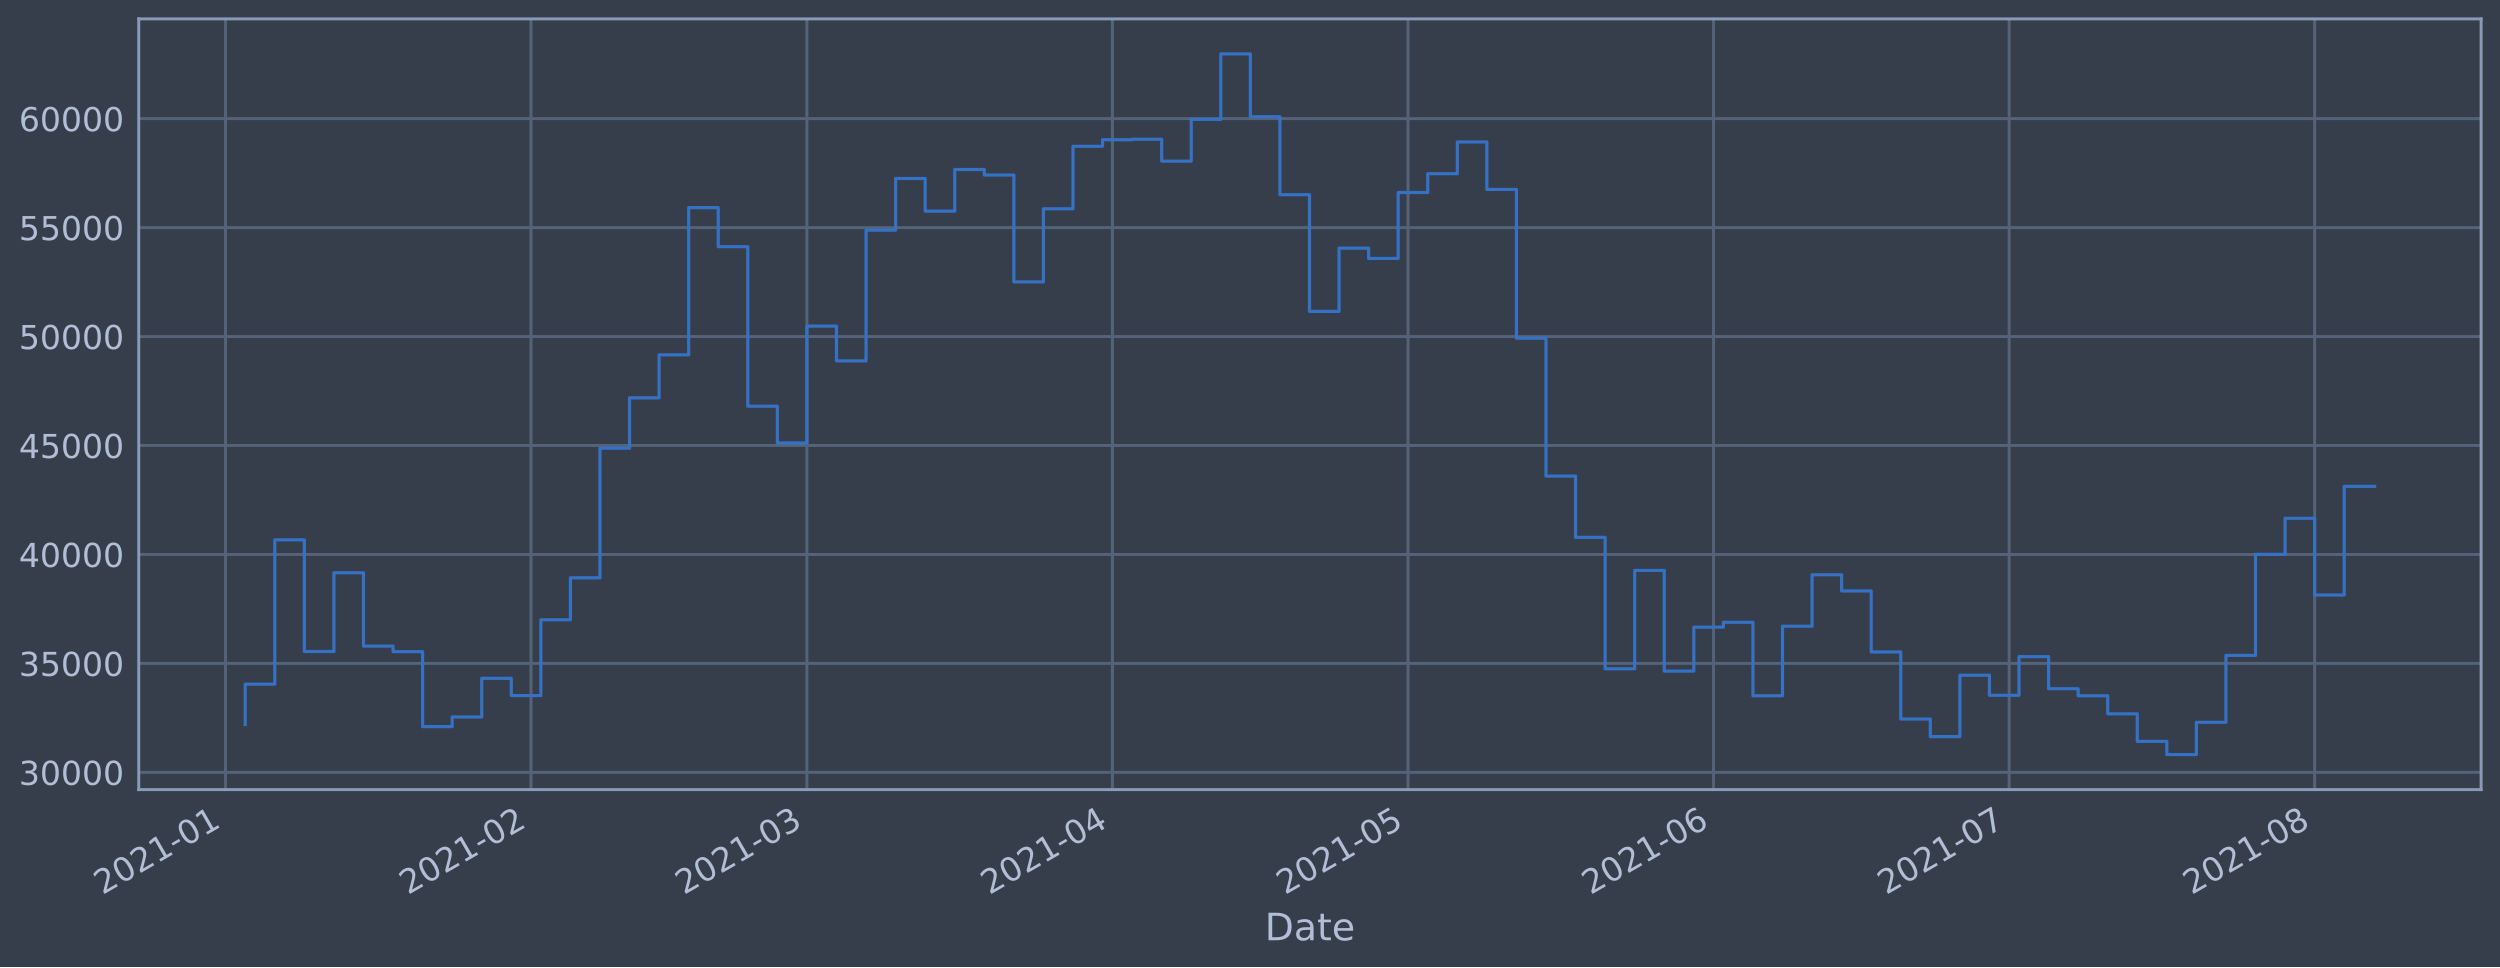
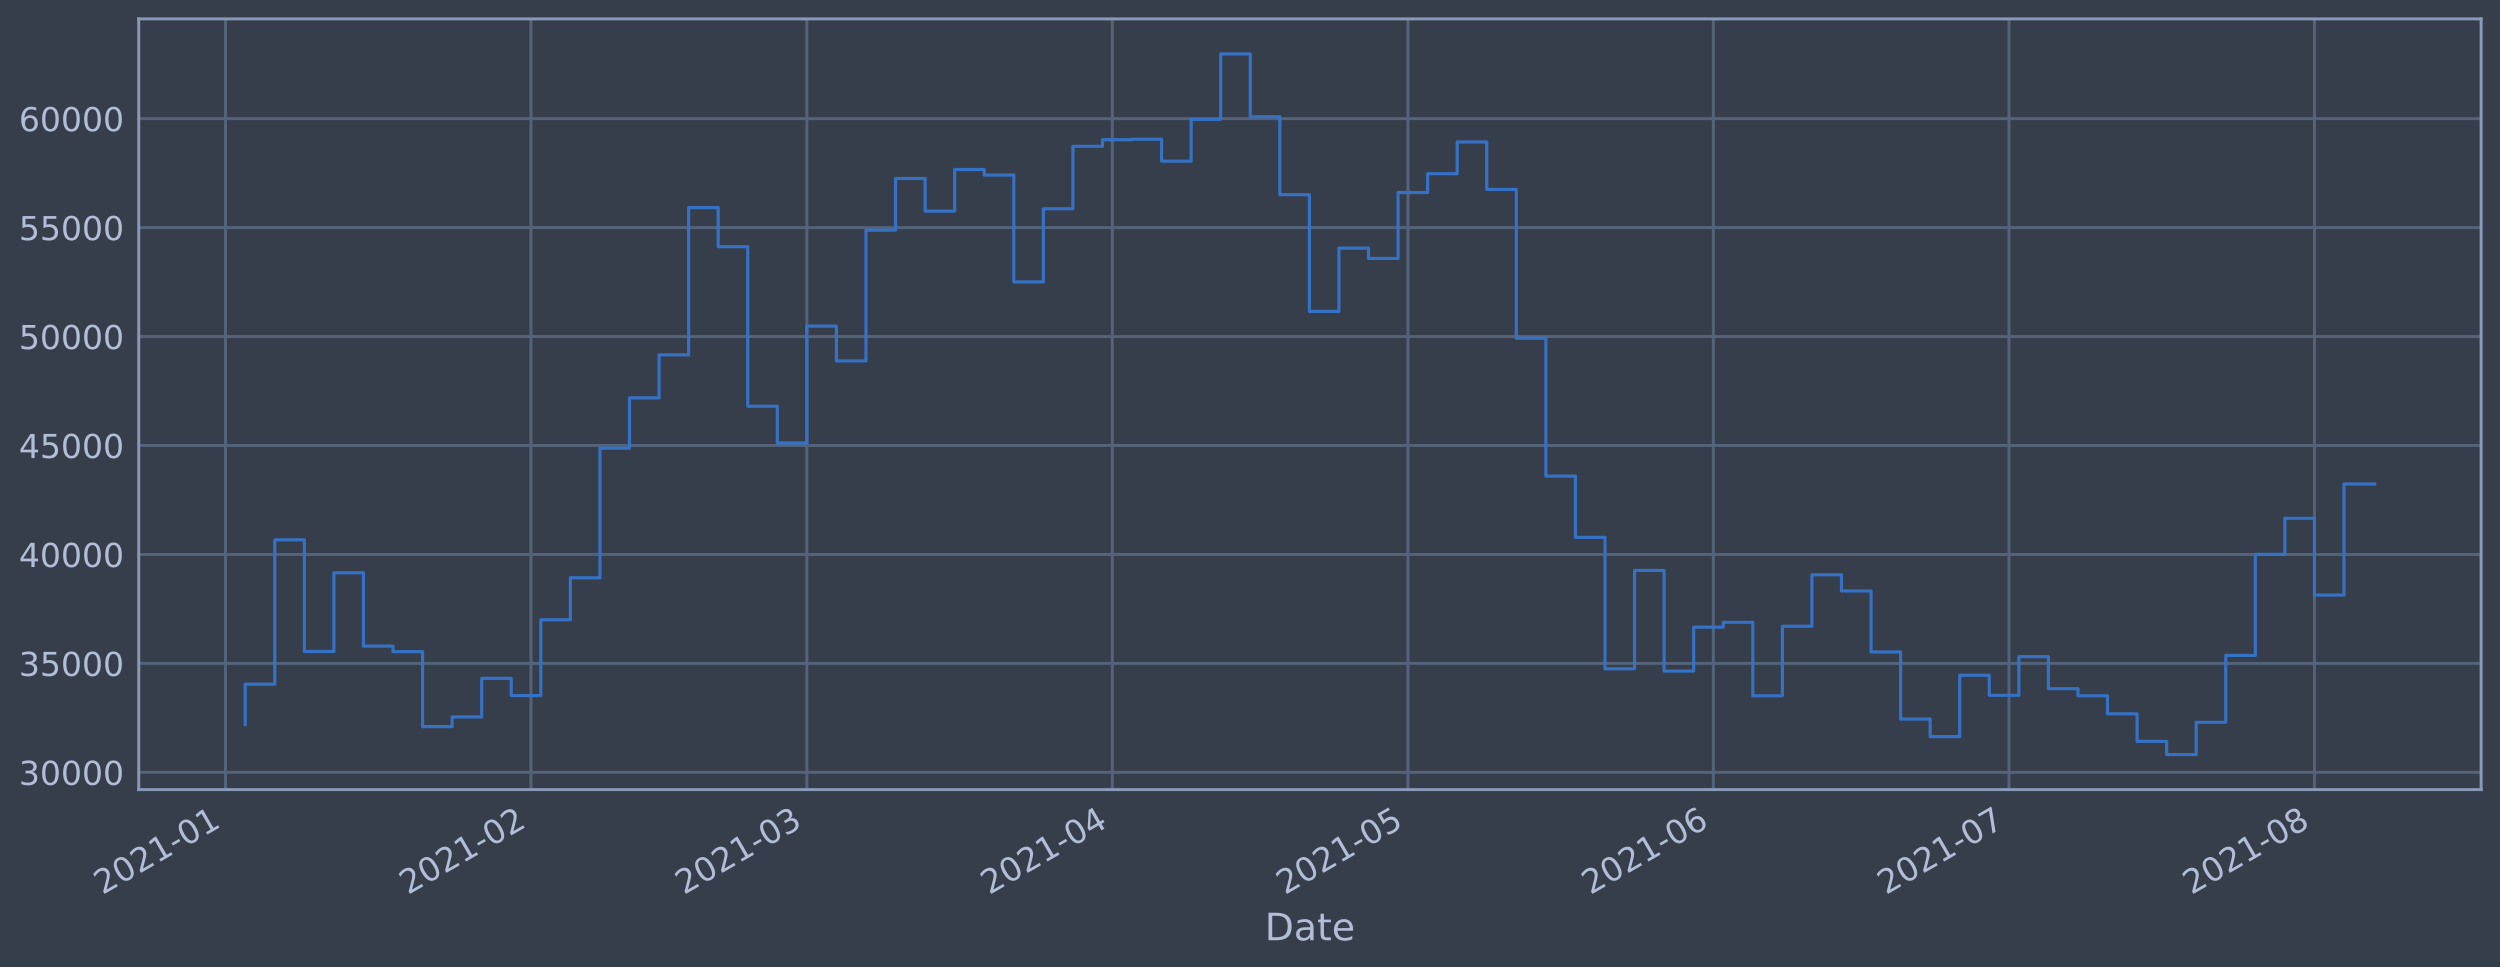
<svg xmlns="http://www.w3.org/2000/svg" xmlns:xlink="http://www.w3.org/1999/xlink" height="368.58pt" version="1.1" viewBox="0 0 952.884 368.58" width="952.884pt">
  <defs>
    <style type="text/css">*{stroke-linecap:butt;stroke-linejoin:round;}</style>
  </defs>
  <g id="figure_1">
    <g id="patch_1">
      <path d="M 0 368.58  L 952.884 368.58  L 952.884 0  L 0 0  z " style="fill:#373e4b;" />
    </g>
    <g id="axes_1">
      <g id="patch_2">
        <path d="M 52.884 300.96  L 945.684 300.96  L 945.684 7.2  L 52.884 7.2  z " style="fill:#373e4b;" />
      </g>
      <g id="matplotlib.axis_1">
        <g id="xtick_1">
          <g id="line2d_1">
-             <path clip-path="url(#pe07adb95a3)" d="M 85.953 300.96  L 85.953 7.2  " style="fill:none;stroke:#546379;stroke-linecap:square;stroke-width:1.12;" />
+             <path clip-path="url(#p318964db51)" d="M 85.954 300.96  L 85.954 7.2  " style="fill:none;stroke:#546379;stroke-linecap:square;stroke-width:1.12;" />
          </g>
          <g id="line2d_2" />
          <g id="text_1">
-             <g style="fill:#b1bed6;" transform="translate(39.05021 341.1745)rotate(-30)scale(0.126 -0.126)">
+             <g style="fill:#b1bed6;" transform="translate(39.05096 341.1745)rotate(-30)scale(0.126 -0.126)">
              <defs>
                <path d="M 1228 531  L 3431 531  L 3431 0  L 469 0  L 469 531  Q 828 903 1448 1529  Q 2069 2156 2228 2338  Q 2531 2678 2651 2914  Q 2772 3150 2772 3378  Q 2772 3750 2511 3984  Q 2250 4219 1831 4219  Q 1534 4219 1204 4116  Q 875 4013 500 3803  L 500 4441  Q 881 4594 1212 4672  Q 1544 4750 1819 4750  Q 2544 4750 2975 4387  Q 3406 4025 3406 3419  Q 3406 3131 3298 2873  Q 3191 2616 2906 2266  Q 2828 2175 2409 1742  Q 1991 1309 1228 531  z " id="DejaVuSans-32" transform="scale(0.015625)" />
                <path d="M 2034 4250  Q 1547 4250 1301 3770  Q 1056 3291 1056 2328  Q 1056 1369 1301 889  Q 1547 409 2034 409  Q 2525 409 2770 889  Q 3016 1369 3016 2328  Q 3016 3291 2770 3770  Q 2525 4250 2034 4250  z M 2034 4750  Q 2819 4750 3233 4129  Q 3647 3509 3647 2328  Q 3647 1150 3233 529  Q 2819 -91 2034 -91  Q 1250 -91 836 529  Q 422 1150 422 2328  Q 422 3509 836 4129  Q 1250 4750 2034 4750  z " id="DejaVuSans-30" transform="scale(0.015625)" />
                <path d="M 794 531  L 1825 531  L 1825 4091  L 703 3866  L 703 4441  L 1819 4666  L 2450 4666  L 2450 531  L 3481 531  L 3481 0  L 794 0  L 794 531  z " id="DejaVuSans-31" transform="scale(0.015625)" />
                <path d="M 313 2009  L 1997 2009  L 1997 1497  L 313 1497  L 313 2009  z " id="DejaVuSans-2d" transform="scale(0.015625)" />
              </defs>
              <use xlink:href="#DejaVuSans-32" />
              <use x="63.623" xlink:href="#DejaVuSans-30" />
              <use x="127.246" xlink:href="#DejaVuSans-32" />
              <use x="190.869" xlink:href="#DejaVuSans-31" />
              <use x="254.492" xlink:href="#DejaVuSans-2d" />
              <use x="290.576" xlink:href="#DejaVuSans-30" />
              <use x="354.199" xlink:href="#DejaVuSans-31" />
            </g>
          </g>
        </g>
        <g id="xtick_2">
          <g id="line2d_3">
-             <path clip-path="url(#pe07adb95a3)" d="M 202.391 300.96  L 202.391 7.2  " style="fill:none;stroke:#546379;stroke-linecap:square;stroke-width:1.12;" />
+             <path clip-path="url(#p318964db51)" d="M 202.38 300.96  L 202.38 7.2  " style="fill:none;stroke:#546379;stroke-linecap:square;stroke-width:1.12;" />
          </g>
          <g id="line2d_4" />
          <g id="text_2">
-             <g style="fill:#b1bed6;" transform="translate(155.4875 341.1745)rotate(-30)scale(0.126 -0.126)">
+             <g style="fill:#b1bed6;" transform="translate(155.4767 341.1745)rotate(-30)scale(0.126 -0.126)">
              <use xlink:href="#DejaVuSans-32" />
              <use x="63.623" xlink:href="#DejaVuSans-30" />
              <use x="127.246" xlink:href="#DejaVuSans-32" />
              <use x="190.869" xlink:href="#DejaVuSans-31" />
              <use x="254.492" xlink:href="#DejaVuSans-2d" />
              <use x="290.576" xlink:href="#DejaVuSans-30" />
              <use x="354.199" xlink:href="#DejaVuSans-32" />
            </g>
          </g>
        </g>
        <g id="xtick_3">
          <g id="line2d_5">
-             <path clip-path="url(#pe07adb95a3)" d="M 307.56 300.96  L 307.56 7.2  " style="fill:none;stroke:#546379;stroke-linecap:square;stroke-width:1.12;" />
+             <path clip-path="url(#p318964db51)" d="M 307.539 300.96  L 307.539 7.2  " style="fill:none;stroke:#546379;stroke-linecap:square;stroke-width:1.12;" />
          </g>
          <g id="line2d_6" />
          <g id="text_3">
-             <g style="fill:#b1bed6;" transform="translate(260.6567 341.1745)rotate(-30)scale(0.126 -0.126)">
+             <g style="fill:#b1bed6;" transform="translate(260.6354 341.1745)rotate(-30)scale(0.126 -0.126)">
              <defs>
                <path d="M 2597 2516  Q 3050 2419 3304 2112  Q 3559 1806 3559 1356  Q 3559 666 3084 287  Q 2609 -91 1734 -91  Q 1441 -91 1130 -33  Q 819 25 488 141  L 488 750  Q 750 597 1062 519  Q 1375 441 1716 441  Q 2309 441 2620 675  Q 2931 909 2931 1356  Q 2931 1769 2642 2001  Q 2353 2234 1838 2234  L 1294 2234  L 1294 2753  L 1863 2753  Q 2328 2753 2575 2939  Q 2822 3125 2822 3475  Q 2822 3834 2567 4026  Q 2313 4219 1838 4219  Q 1578 4219 1281 4162  Q 984 4106 628 3988  L 628 4550  Q 988 4650 1302 4700  Q 1616 4750 1894 4750  Q 2613 4750 3031 4423  Q 3450 4097 3450 3541  Q 3450 3153 3228 2886  Q 3006 2619 2597 2516  z " id="DejaVuSans-33" transform="scale(0.015625)" />
              </defs>
              <use xlink:href="#DejaVuSans-32" />
              <use x="63.623" xlink:href="#DejaVuSans-30" />
              <use x="127.246" xlink:href="#DejaVuSans-32" />
              <use x="190.869" xlink:href="#DejaVuSans-31" />
              <use x="254.492" xlink:href="#DejaVuSans-2d" />
              <use x="290.576" xlink:href="#DejaVuSans-30" />
              <use x="354.199" xlink:href="#DejaVuSans-33" />
            </g>
          </g>
        </g>
        <g id="xtick_4">
          <g id="line2d_7">
-             <path clip-path="url(#pe07adb95a3)" d="M 423.997 300.96  L 423.997 7.2  " style="fill:none;stroke:#546379;stroke-linecap:square;stroke-width:1.12;" />
+             <path clip-path="url(#p318964db51)" d="M 423.964 300.96  L 423.964 7.2  " style="fill:none;stroke:#546379;stroke-linecap:square;stroke-width:1.12;" />
          </g>
          <g id="line2d_8" />
          <g id="text_4">
-             <g style="fill:#b1bed6;" transform="translate(377.094 341.1745)rotate(-30)scale(0.126 -0.126)">
+             <g style="fill:#b1bed6;" transform="translate(377.0611 341.1745)rotate(-30)scale(0.126 -0.126)">
              <defs>
                <path d="M 2419 4116  L 825 1625  L 2419 1625  L 2419 4116  z M 2253 4666  L 3047 4666  L 3047 1625  L 3713 1625  L 3713 1100  L 3047 1100  L 3047 0  L 2419 0  L 2419 1100  L 313 1100  L 313 1709  L 2253 4666  z " id="DejaVuSans-34" transform="scale(0.015625)" />
              </defs>
              <use xlink:href="#DejaVuSans-32" />
              <use x="63.623" xlink:href="#DejaVuSans-30" />
              <use x="127.246" xlink:href="#DejaVuSans-32" />
              <use x="190.869" xlink:href="#DejaVuSans-31" />
              <use x="254.492" xlink:href="#DejaVuSans-2d" />
              <use x="290.576" xlink:href="#DejaVuSans-30" />
              <use x="354.199" xlink:href="#DejaVuSans-34" />
            </g>
          </g>
        </g>
        <g id="xtick_5">
          <g id="line2d_9">
-             <path clip-path="url(#pe07adb95a3)" d="M 536.679 300.96  L 536.679 7.2  " style="fill:none;stroke:#546379;stroke-linecap:square;stroke-width:1.12;" />
+             <path clip-path="url(#p318964db51)" d="M 536.634 300.96  L 536.634 7.2  " style="fill:none;stroke:#546379;stroke-linecap:square;stroke-width:1.12;" />
          </g>
          <g id="line2d_10" />
          <g id="text_5">
-             <g style="fill:#b1bed6;" transform="translate(489.7753 341.1745)rotate(-30)scale(0.126 -0.126)">
+             <g style="fill:#b1bed6;" transform="translate(489.7311 341.1745)rotate(-30)scale(0.126 -0.126)">
              <defs>
                <path d="M 691 4666  L 3169 4666  L 3169 4134  L 1269 4134  L 1269 2991  Q 1406 3038 1543 3061  Q 1681 3084 1819 3084  Q 2600 3084 3056 2656  Q 3513 2228 3513 1497  Q 3513 744 3044 326  Q 2575 -91 1722 -91  Q 1428 -91 1123 -41  Q 819 9 494 109  L 494 744  Q 775 591 1075 516  Q 1375 441 1709 441  Q 2250 441 2565 725  Q 2881 1009 2881 1497  Q 2881 1984 2565 2268  Q 2250 2553 1709 2553  Q 1456 2553 1204 2497  Q 953 2441 691 2322  L 691 4666  z " id="DejaVuSans-35" transform="scale(0.015625)" />
              </defs>
              <use xlink:href="#DejaVuSans-32" />
              <use x="63.623" xlink:href="#DejaVuSans-30" />
              <use x="127.246" xlink:href="#DejaVuSans-32" />
              <use x="190.869" xlink:href="#DejaVuSans-31" />
              <use x="254.492" xlink:href="#DejaVuSans-2d" />
              <use x="290.576" xlink:href="#DejaVuSans-30" />
              <use x="354.199" xlink:href="#DejaVuSans-35" />
            </g>
          </g>
        </g>
        <g id="xtick_6">
          <g id="line2d_11">
-             <path clip-path="url(#pe07adb95a3)" d="M 653.116 300.96  L 653.116 7.2  " style="fill:none;stroke:#546379;stroke-linecap:square;stroke-width:1.12;" />
+             <path clip-path="url(#p318964db51)" d="M 653.06 300.96  L 653.06 7.2  " style="fill:none;stroke:#546379;stroke-linecap:square;stroke-width:1.12;" />
          </g>
          <g id="line2d_12" />
          <g id="text_6">
-             <g style="fill:#b1bed6;" transform="translate(606.2126 341.1745)rotate(-30)scale(0.126 -0.126)">
+             <g style="fill:#b1bed6;" transform="translate(606.1568 341.1745)rotate(-30)scale(0.126 -0.126)">
              <defs>
                <path d="M 2113 2584  Q 1688 2584 1439 2293  Q 1191 2003 1191 1497  Q 1191 994 1439 701  Q 1688 409 2113 409  Q 2538 409 2786 701  Q 3034 994 3034 1497  Q 3034 2003 2786 2293  Q 2538 2584 2113 2584  z M 3366 4563  L 3366 3988  Q 3128 4100 2886 4159  Q 2644 4219 2406 4219  Q 1781 4219 1451 3797  Q 1122 3375 1075 2522  Q 1259 2794 1537 2939  Q 1816 3084 2150 3084  Q 2853 3084 3261 2657  Q 3669 2231 3669 1497  Q 3669 778 3244 343  Q 2819 -91 2113 -91  Q 1303 -91 875 529  Q 447 1150 447 2328  Q 447 3434 972 4092  Q 1497 4750 2381 4750  Q 2619 4750 2861 4703  Q 3103 4656 3366 4563  z " id="DejaVuSans-36" transform="scale(0.015625)" />
              </defs>
              <use xlink:href="#DejaVuSans-32" />
              <use x="63.623" xlink:href="#DejaVuSans-30" />
              <use x="127.246" xlink:href="#DejaVuSans-32" />
              <use x="190.869" xlink:href="#DejaVuSans-31" />
              <use x="254.492" xlink:href="#DejaVuSans-2d" />
              <use x="290.576" xlink:href="#DejaVuSans-30" />
              <use x="354.199" xlink:href="#DejaVuSans-36" />
            </g>
          </g>
        </g>
        <g id="xtick_7">
          <g id="line2d_13">
-             <path clip-path="url(#pe07adb95a3)" d="M 765.797 300.96  L 765.797 7.2  " style="fill:none;stroke:#546379;stroke-linecap:square;stroke-width:1.12;" />
+             <path clip-path="url(#p318964db51)" d="M 765.73 300.96  L 765.73 7.2  " style="fill:none;stroke:#546379;stroke-linecap:square;stroke-width:1.12;" />
          </g>
          <g id="line2d_14" />
          <g id="text_7">
-             <g style="fill:#b1bed6;" transform="translate(718.8938 341.1745)rotate(-30)scale(0.126 -0.126)">
+             <g style="fill:#b1bed6;" transform="translate(718.8269 341.1745)rotate(-30)scale(0.126 -0.126)">
              <defs>
                <path d="M 525 4666  L 3525 4666  L 3525 4397  L 1831 0  L 1172 0  L 2766 4134  L 525 4134  L 525 4666  z " id="DejaVuSans-37" transform="scale(0.015625)" />
              </defs>
              <use xlink:href="#DejaVuSans-32" />
              <use x="63.623" xlink:href="#DejaVuSans-30" />
              <use x="127.246" xlink:href="#DejaVuSans-32" />
              <use x="190.869" xlink:href="#DejaVuSans-31" />
              <use x="254.492" xlink:href="#DejaVuSans-2d" />
              <use x="290.576" xlink:href="#DejaVuSans-30" />
              <use x="354.199" xlink:href="#DejaVuSans-37" />
            </g>
          </g>
        </g>
        <g id="xtick_8">
          <g id="line2d_15">
-             <path clip-path="url(#pe07adb95a3)" d="M 882.234 300.96  L 882.234 7.2  " style="fill:none;stroke:#546379;stroke-linecap:square;stroke-width:1.12;" />
+             <path clip-path="url(#p318964db51)" d="M 882.156 300.96  L 882.156 7.2  " style="fill:none;stroke:#546379;stroke-linecap:square;stroke-width:1.12;" />
          </g>
          <g id="line2d_16" />
          <g id="text_8">
-             <g style="fill:#b1bed6;" transform="translate(835.3311 341.1745)rotate(-30)scale(0.126 -0.126)">
+             <g style="fill:#b1bed6;" transform="translate(835.2526 341.1745)rotate(-30)scale(0.126 -0.126)">
              <defs>
                <path d="M 2034 2216  Q 1584 2216 1326 1975  Q 1069 1734 1069 1313  Q 1069 891 1326 650  Q 1584 409 2034 409  Q 2484 409 2743 651  Q 3003 894 3003 1313  Q 3003 1734 2745 1975  Q 2488 2216 2034 2216  z M 1403 2484  Q 997 2584 770 2862  Q 544 3141 544 3541  Q 544 4100 942 4425  Q 1341 4750 2034 4750  Q 2731 4750 3128 4425  Q 3525 4100 3525 3541  Q 3525 3141 3298 2862  Q 3072 2584 2669 2484  Q 3125 2378 3379 2068  Q 3634 1759 3634 1313  Q 3634 634 3220 271  Q 2806 -91 2034 -91  Q 1263 -91 848 271  Q 434 634 434 1313  Q 434 1759 690 2068  Q 947 2378 1403 2484  z M 1172 3481  Q 1172 3119 1398 2916  Q 1625 2713 2034 2713  Q 2441 2713 2670 2916  Q 2900 3119 2900 3481  Q 2900 3844 2670 4047  Q 2441 4250 2034 4250  Q 1625 4250 1398 4047  Q 1172 3844 1172 3481  z " id="DejaVuSans-38" transform="scale(0.015625)" />
              </defs>
              <use xlink:href="#DejaVuSans-32" />
              <use x="63.623" xlink:href="#DejaVuSans-30" />
              <use x="127.246" xlink:href="#DejaVuSans-32" />
              <use x="190.869" xlink:href="#DejaVuSans-31" />
              <use x="254.492" xlink:href="#DejaVuSans-2d" />
              <use x="290.576" xlink:href="#DejaVuSans-30" />
              <use x="354.199" xlink:href="#DejaVuSans-38" />
            </g>
          </g>
        </g>
        <g id="text_9">
          <g style="fill:#b1bed6;" transform="translate(482.0746 358.3856)scale(0.144 -0.144)">
            <defs>
              <path d="M 1259 4147  L 1259 519  L 2022 519  Q 2988 519 3436 956  Q 3884 1394 3884 2338  Q 3884 3275 3436 3711  Q 2988 4147 2022 4147  L 1259 4147  z M 628 4666  L 1925 4666  Q 3281 4666 3915 4102  Q 4550 3538 4550 2338  Q 4550 1131 3912 565  Q 3275 0 1925 0  L 628 0  L 628 4666  z " id="DejaVuSans-44" transform="scale(0.015625)" />
              <path d="M 2194 1759  Q 1497 1759 1228 1600  Q 959 1441 959 1056  Q 959 750 1161 570  Q 1363 391 1709 391  Q 2188 391 2477 730  Q 2766 1069 2766 1631  L 2766 1759  L 2194 1759  z M 3341 1997  L 3341 0  L 2766 0  L 2766 531  Q 2569 213 2275 61  Q 1981 -91 1556 -91  Q 1019 -91 701 211  Q 384 513 384 1019  Q 384 1609 779 1909  Q 1175 2209 1959 2209  L 2766 2209  L 2766 2266  Q 2766 2663 2505 2880  Q 2244 3097 1772 3097  Q 1472 3097 1187 3025  Q 903 2953 641 2809  L 641 3341  Q 956 3463 1253 3523  Q 1550 3584 1831 3584  Q 2591 3584 2966 3190  Q 3341 2797 3341 1997  z " id="DejaVuSans-61" transform="scale(0.015625)" />
              <path d="M 1172 4494  L 1172 3500  L 2356 3500  L 2356 3053  L 1172 3053  L 1172 1153  Q 1172 725 1289 603  Q 1406 481 1766 481  L 2356 481  L 2356 0  L 1766 0  Q 1100 0 847 248  Q 594 497 594 1153  L 594 3053  L 172 3053  L 172 3500  L 594 3500  L 594 4494  L 1172 4494  z " id="DejaVuSans-74" transform="scale(0.015625)" />
              <path d="M 3597 1894  L 3597 1613  L 953 1613  Q 991 1019 1311 708  Q 1631 397 2203 397  Q 2534 397 2845 478  Q 3156 559 3463 722  L 3463 178  Q 3153 47 2828 -22  Q 2503 -91 2169 -91  Q 1331 -91 842 396  Q 353 884 353 1716  Q 353 2575 817 3079  Q 1281 3584 2069 3584  Q 2775 3584 3186 3129  Q 3597 2675 3597 1894  z M 3022 2063  Q 3016 2534 2758 2815  Q 2500 3097 2075 3097  Q 1594 3097 1305 2825  Q 1016 2553 972 2059  L 3022 2063  z " id="DejaVuSans-65" transform="scale(0.015625)" />
            </defs>
            <use xlink:href="#DejaVuSans-44" />
            <use x="77.002" xlink:href="#DejaVuSans-61" />
            <use x="138.281" xlink:href="#DejaVuSans-74" />
            <use x="177.49" xlink:href="#DejaVuSans-65" />
          </g>
        </g>
      </g>
      <g id="matplotlib.axis_2">
        <g id="ytick_1">
          <g id="line2d_17">
-             <path clip-path="url(#pe07adb95a3)" d="M 52.884 294.384  L 945.684 294.384  " style="fill:none;stroke:#546379;stroke-linecap:square;stroke-width:1.12;" />
+             <path clip-path="url(#p318964db51)" d="M 52.884 294.384  L 945.684 294.384  " style="fill:none;stroke:#546379;stroke-linecap:square;stroke-width:1.12;" />
          </g>
          <g id="line2d_18" />
          <g id="text_10">
            <g style="fill:#b1bed6;" transform="translate(7.2 299.1712)scale(0.126 -0.126)">
              <use xlink:href="#DejaVuSans-33" />
              <use x="63.623" xlink:href="#DejaVuSans-30" />
              <use x="127.246" xlink:href="#DejaVuSans-30" />
              <use x="190.869" xlink:href="#DejaVuSans-30" />
              <use x="254.492" xlink:href="#DejaVuSans-30" />
            </g>
          </g>
        </g>
        <g id="ytick_2">
          <g id="line2d_19">
-             <path clip-path="url(#pe07adb95a3)" d="M 52.884 252.856  L 945.684 252.856  " style="fill:none;stroke:#546379;stroke-linecap:square;stroke-width:1.12;" />
+             <path clip-path="url(#p318964db51)" d="M 52.884 252.856  L 945.684 252.856  " style="fill:none;stroke:#546379;stroke-linecap:square;stroke-width:1.12;" />
          </g>
          <g id="line2d_20" />
          <g id="text_11">
            <g style="fill:#b1bed6;" transform="translate(7.2 257.6428)scale(0.126 -0.126)">
              <use xlink:href="#DejaVuSans-33" />
              <use x="63.623" xlink:href="#DejaVuSans-35" />
              <use x="127.246" xlink:href="#DejaVuSans-30" />
              <use x="190.869" xlink:href="#DejaVuSans-30" />
              <use x="254.492" xlink:href="#DejaVuSans-30" />
            </g>
          </g>
        </g>
        <g id="ytick_3">
          <g id="line2d_21">
-             <path clip-path="url(#pe07adb95a3)" d="M 52.884 211.327  L 945.684 211.327  " style="fill:none;stroke:#546379;stroke-linecap:square;stroke-width:1.12;" />
+             <path clip-path="url(#p318964db51)" d="M 52.884 211.327  L 945.684 211.327  " style="fill:none;stroke:#546379;stroke-linecap:square;stroke-width:1.12;" />
          </g>
          <g id="line2d_22" />
          <g id="text_12">
            <g style="fill:#b1bed6;" transform="translate(7.2 216.1143)scale(0.126 -0.126)">
              <use xlink:href="#DejaVuSans-34" />
              <use x="63.623" xlink:href="#DejaVuSans-30" />
              <use x="127.246" xlink:href="#DejaVuSans-30" />
              <use x="190.869" xlink:href="#DejaVuSans-30" />
              <use x="254.492" xlink:href="#DejaVuSans-30" />
            </g>
          </g>
        </g>
        <g id="ytick_4">
          <g id="line2d_23">
-             <path clip-path="url(#pe07adb95a3)" d="M 52.884 169.799  L 945.684 169.799  " style="fill:none;stroke:#546379;stroke-linecap:square;stroke-width:1.12;" />
+             <path clip-path="url(#p318964db51)" d="M 52.884 169.799  L 945.684 169.799  " style="fill:none;stroke:#546379;stroke-linecap:square;stroke-width:1.12;" />
          </g>
          <g id="line2d_24" />
          <g id="text_13">
            <g style="fill:#b1bed6;" transform="translate(7.2 174.5858)scale(0.126 -0.126)">
              <use xlink:href="#DejaVuSans-34" />
              <use x="63.623" xlink:href="#DejaVuSans-35" />
              <use x="127.246" xlink:href="#DejaVuSans-30" />
              <use x="190.869" xlink:href="#DejaVuSans-30" />
              <use x="254.492" xlink:href="#DejaVuSans-30" />
            </g>
          </g>
        </g>
        <g id="ytick_5">
          <g id="line2d_25">
-             <path clip-path="url(#pe07adb95a3)" d="M 52.884 128.27  L 945.684 128.27  " style="fill:none;stroke:#546379;stroke-linecap:square;stroke-width:1.12;" />
+             <path clip-path="url(#p318964db51)" d="M 52.884 128.27  L 945.684 128.27  " style="fill:none;stroke:#546379;stroke-linecap:square;stroke-width:1.12;" />
          </g>
          <g id="line2d_26" />
          <g id="text_14">
            <g style="fill:#b1bed6;" transform="translate(7.2 133.0573)scale(0.126 -0.126)">
              <use xlink:href="#DejaVuSans-35" />
              <use x="63.623" xlink:href="#DejaVuSans-30" />
              <use x="127.246" xlink:href="#DejaVuSans-30" />
              <use x="190.869" xlink:href="#DejaVuSans-30" />
              <use x="254.492" xlink:href="#DejaVuSans-30" />
            </g>
          </g>
        </g>
        <g id="ytick_6">
          <g id="line2d_27">
-             <path clip-path="url(#pe07adb95a3)" d="M 52.884 86.742  L 945.684 86.742  " style="fill:none;stroke:#546379;stroke-linecap:square;stroke-width:1.12;" />
+             <path clip-path="url(#p318964db51)" d="M 52.884 86.742  L 945.684 86.742  " style="fill:none;stroke:#546379;stroke-linecap:square;stroke-width:1.12;" />
          </g>
          <g id="line2d_28" />
          <g id="text_15">
            <g style="fill:#b1bed6;" transform="translate(7.2 91.52883)scale(0.126 -0.126)">
              <use xlink:href="#DejaVuSans-35" />
              <use x="63.623" xlink:href="#DejaVuSans-35" />
              <use x="127.246" xlink:href="#DejaVuSans-30" />
              <use x="190.869" xlink:href="#DejaVuSans-30" />
              <use x="254.492" xlink:href="#DejaVuSans-30" />
            </g>
          </g>
        </g>
        <g id="ytick_7">
          <g id="line2d_29">
-             <path clip-path="url(#pe07adb95a3)" d="M 52.884 45.213  L 945.684 45.213  " style="fill:none;stroke:#546379;stroke-linecap:square;stroke-width:1.12;" />
+             <path clip-path="url(#p318964db51)" d="M 52.884 45.213  L 945.684 45.213  " style="fill:none;stroke:#546379;stroke-linecap:square;stroke-width:1.12;" />
          </g>
          <g id="line2d_30" />
          <g id="text_16">
            <g style="fill:#b1bed6;" transform="translate(7.2 50.00035)scale(0.126 -0.126)">
              <use xlink:href="#DejaVuSans-36" />
              <use x="63.623" xlink:href="#DejaVuSans-30" />
              <use x="127.246" xlink:href="#DejaVuSans-30" />
              <use x="190.869" xlink:href="#DejaVuSans-30" />
              <use x="254.492" xlink:href="#DejaVuSans-30" />
            </g>
          </g>
        </g>
      </g>
      <g id="line2d_31">
-         <path clip-path="url(#pe07adb95a3)" d="M 93.466 276.149  L 93.466 260.774  L 104.734 260.774  L 104.734 205.76  L 116.002 205.76  L 116.002 248.33  L 127.27 248.33  L 127.27 218.317  L 138.538 218.317  L 138.538 246.269  L 149.806 246.269  L 149.806 248.379  L 161.074 248.379  L 161.074 276.944  L 172.342 276.944  L 172.342 273.273  L 183.611 273.273  L 183.611 258.551  L 194.879 258.551  L 194.879 265.124  L 206.147 265.124  L 206.147 236.227  L 217.415 236.227  L 217.415 220.23  L 228.683 220.23  L 228.683 170.811  L 239.951 170.811  L 239.951 151.649  L 251.219 151.649  L 251.219 135.246  L 262.487 135.246  L 262.487 79.13  L 273.756 79.13  L 273.756 94.023  L 285.024 94.023  L 285.024 154.845  L 296.292 154.845  L 296.292 168.853  L 307.56 168.853  L 307.56 124.303  L 318.828 124.303  L 318.828 137.559  L 330.096 137.559  L 330.096 87.726  L 341.364 87.726  L 341.364 68.027  L 352.632 68.027  L 352.632 80.473  L 363.901 80.473  L 363.901 64.6  L 375.169 64.6  L 375.169 66.715  L 386.437 66.715  L 386.437 107.438  L 397.705 107.438  L 397.705 79.566  L 408.973 79.566  L 408.973 55.76  L 420.241 55.76  L 420.241 53.259  L 431.509 53.259  L 431.509 53.07  L 442.777 53.07  L 442.777 61.421  L 454.046 61.421  L 454.046 45.505  L 465.314 45.505  L 465.314 20.553  L 476.582 20.553  L 476.582 44.49  L 487.85 44.49  L 487.85 74.218  L 499.118 74.218  L 499.118 118.693  L 510.386 118.693  L 510.386 94.577  L 521.654 94.577  L 521.654 98.501  L 532.922 98.501  L 532.922 73.366  L 544.191 73.366  L 544.191 66.2  L 555.459 66.2  L 555.459 54.11  L 566.727 54.11  L 566.727 72.207  L 577.995 72.207  L 577.995 128.914  L 589.263 128.914  L 589.263 181.458  L 600.531 181.458  L 600.531 204.813  L 611.799 204.813  L 611.799 254.894  L 623.068 254.894  L 623.068 217.423  L 634.336 217.423  L 634.336 255.782  L 645.604 255.782  L 645.604 239.046  L 656.872 239.046  L 656.872 237.195  L 668.14 237.195  L 668.14 265.191  L 679.408 265.191  L 679.408 238.698  L 690.676 238.698  L 690.676 219.078  L 701.944 219.078  L 701.944 225.24  L 713.213 225.24  L 713.213 248.502  L 724.481 248.502  L 724.481 274.055  L 735.749 274.055  L 735.749 280.758  L 747.017 280.758  L 747.017 257.368  L 758.285 257.368  L 758.285 265.008  L 769.553 265.008  L 769.553 250.287  L 780.821 250.287  L 780.821 262.498  L 792.089 262.498  L 792.089 265.185  L 803.358 265.185  L 803.358 272.07  L 814.626 272.07  L 814.626 282.58  L 825.894 282.58  L 825.894 287.607  L 837.162 287.607  L 837.162 275.299  L 848.43 275.299  L 848.43 249.823  L 859.698 249.823  L 859.698 211.306  L 870.966 211.306  L 870.966 197.548  L 882.234 197.548  L 882.234 226.792  L 893.503 226.792  L 893.503 185.383  L 905.102 185.383  L 905.102 185.383  " style="fill:none;stroke:#3572c6;stroke-linecap:square;stroke-width:1.2;" />
+         <path clip-path="url(#p318964db51)" d="M 93.466 276.149  L 93.466 260.774  L 104.733 260.774  L 104.733 205.76  L 116 205.76  L 116 248.33  L 127.267 248.33  L 127.267 218.317  L 138.534 218.317  L 138.534 246.269  L 149.801 246.269  L 149.801 248.379  L 161.068 248.379  L 161.068 276.944  L 172.335 276.944  L 172.335 273.273  L 183.602 273.273  L 183.602 258.551  L 194.869 258.551  L 194.869 265.124  L 206.136 265.124  L 206.136 236.227  L 217.403 236.227  L 217.403 220.23  L 228.67 220.23  L 228.67 170.811  L 239.937 170.811  L 239.937 151.649  L 251.204 151.649  L 251.204 135.246  L 262.471 135.246  L 262.471 79.13  L 273.738 79.13  L 273.738 94.023  L 285.005 94.023  L 285.005 154.845  L 296.272 154.845  L 296.272 168.853  L 307.539 168.853  L 307.539 124.303  L 318.806 124.303  L 318.806 137.559  L 330.073 137.559  L 330.073 87.726  L 341.34 87.726  L 341.34 68.027  L 352.607 68.027  L 352.607 80.473  L 363.874 80.473  L 363.874 64.6  L 375.141 64.6  L 375.141 66.715  L 386.408 66.715  L 386.408 107.438  L 397.675 107.438  L 397.675 79.566  L 408.942 79.566  L 408.942 55.76  L 420.209 55.76  L 420.209 53.259  L 431.476 53.259  L 431.476 53.07  L 442.743 53.07  L 442.743 61.421  L 454.01 61.421  L 454.01 45.505  L 465.277 45.505  L 465.277 20.553  L 476.544 20.553  L 476.544 44.49  L 487.811 44.49  L 487.811 74.218  L 499.078 74.218  L 499.078 118.693  L 510.345 118.693  L 510.345 94.577  L 521.612 94.577  L 521.612 98.501  L 532.879 98.501  L 532.879 73.366  L 544.146 73.366  L 544.146 66.2  L 555.413 66.2  L 555.413 54.11  L 566.68 54.11  L 566.68 72.207  L 577.947 72.207  L 577.947 128.914  L 589.214 128.914  L 589.214 181.458  L 600.481 181.458  L 600.481 204.813  L 611.748 204.813  L 611.748 254.894  L 623.015 254.894  L 623.015 217.423  L 634.282 217.423  L 634.282 255.782  L 645.549 255.782  L 645.549 239.046  L 656.816 239.046  L 656.816 237.195  L 668.083 237.195  L 668.083 265.191  L 679.35 265.191  L 679.35 238.698  L 690.617 238.698  L 690.617 219.078  L 701.884 219.078  L 701.884 225.24  L 713.151 225.24  L 713.151 248.502  L 724.418 248.502  L 724.418 274.055  L 735.685 274.055  L 735.685 280.758  L 746.952 280.758  L 746.952 257.368  L 758.219 257.368  L 758.219 265.008  L 769.486 265.008  L 769.486 250.287  L 780.753 250.287  L 780.753 262.498  L 792.02 262.498  L 792.02 265.185  L 803.287 265.185  L 803.287 272.07  L 814.554 272.07  L 814.554 282.58  L 825.821 282.58  L 825.821 287.607  L 837.088 287.607  L 837.088 275.299  L 848.355 275.299  L 848.355 249.823  L 859.622 249.823  L 859.622 211.306  L 870.889 211.306  L 870.889 197.548  L 882.156 197.548  L 882.156 226.792  L 893.423 226.792  L 893.423 184.466  L 905.102 184.466  L 905.102 184.466  " style="fill:none;stroke:#3572c6;stroke-linecap:square;stroke-width:1.2;" />
      </g>
      <g id="patch_3">
        <path d="M 52.884 300.96  L 52.884 7.2  " style="fill:none;stroke:#899ab8;stroke-linecap:square;stroke-linejoin:miter;stroke-width:1.12;" />
      </g>
      <g id="patch_4">
        <path d="M 945.684 300.96  L 945.684 7.2  " style="fill:none;stroke:#899ab8;stroke-linecap:square;stroke-linejoin:miter;stroke-width:1.12;" />
      </g>
      <g id="patch_5">
        <path d="M 52.884 300.96  L 945.684 300.96  " style="fill:none;stroke:#899ab8;stroke-linecap:square;stroke-linejoin:miter;stroke-width:1.12;" />
      </g>
      <g id="patch_6">
        <path d="M 52.884 7.2  L 945.684 7.2  " style="fill:none;stroke:#899ab8;stroke-linecap:square;stroke-linejoin:miter;stroke-width:1.12;" />
      </g>
    </g>
  </g>
  <defs>
-     <clipPath id="pe07adb95a3">
+     <clipPath id="p318964db51">
      <rect height="293.76" width="892.8" x="52.884" y="7.2" />
    </clipPath>
  </defs>
</svg>
